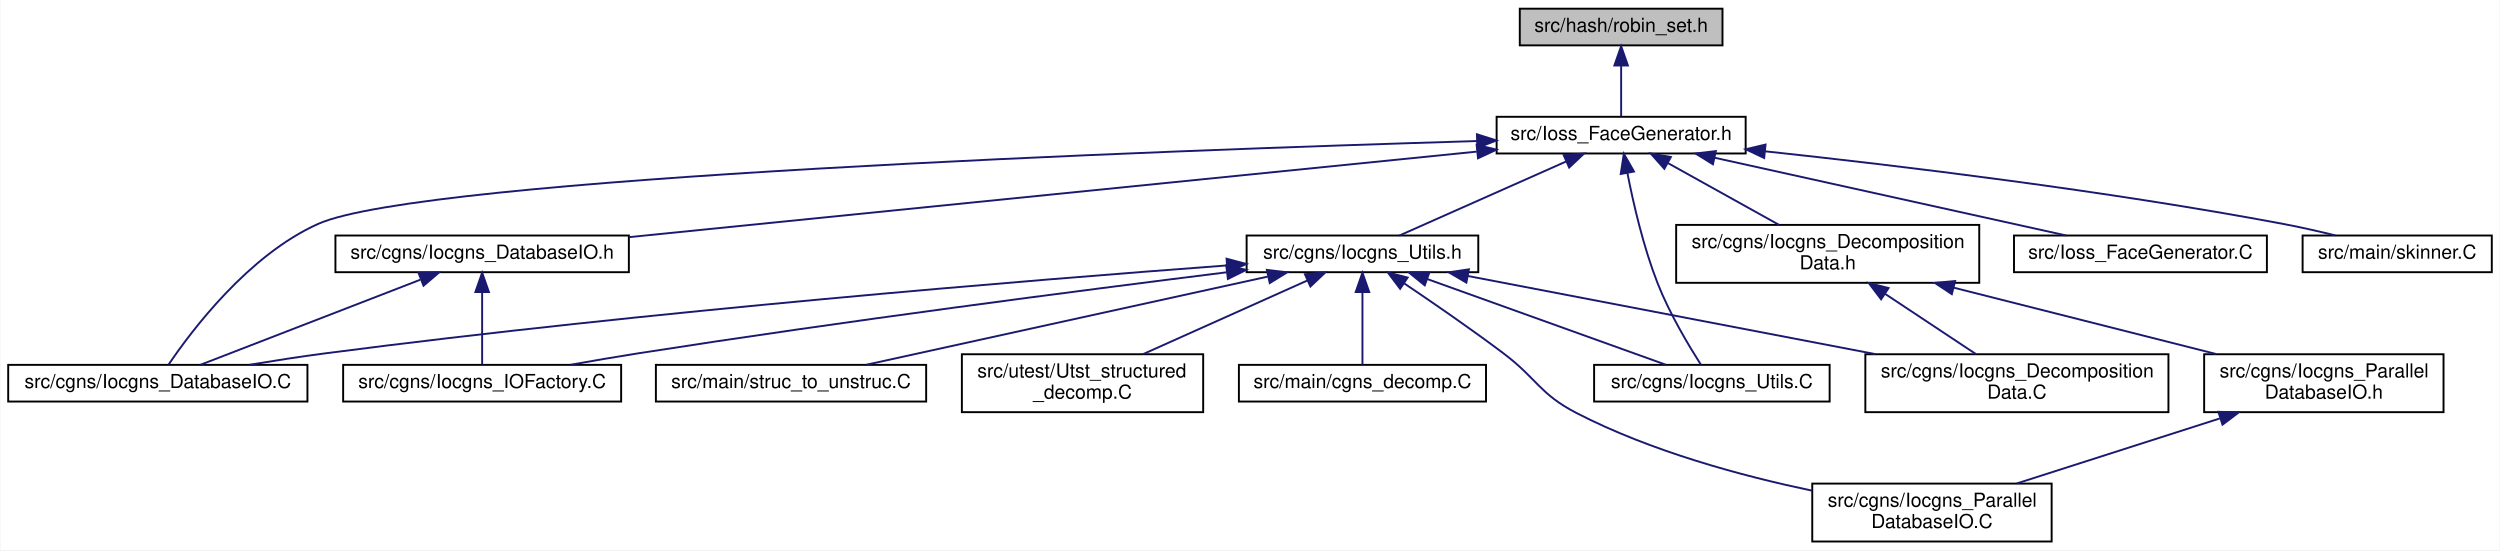
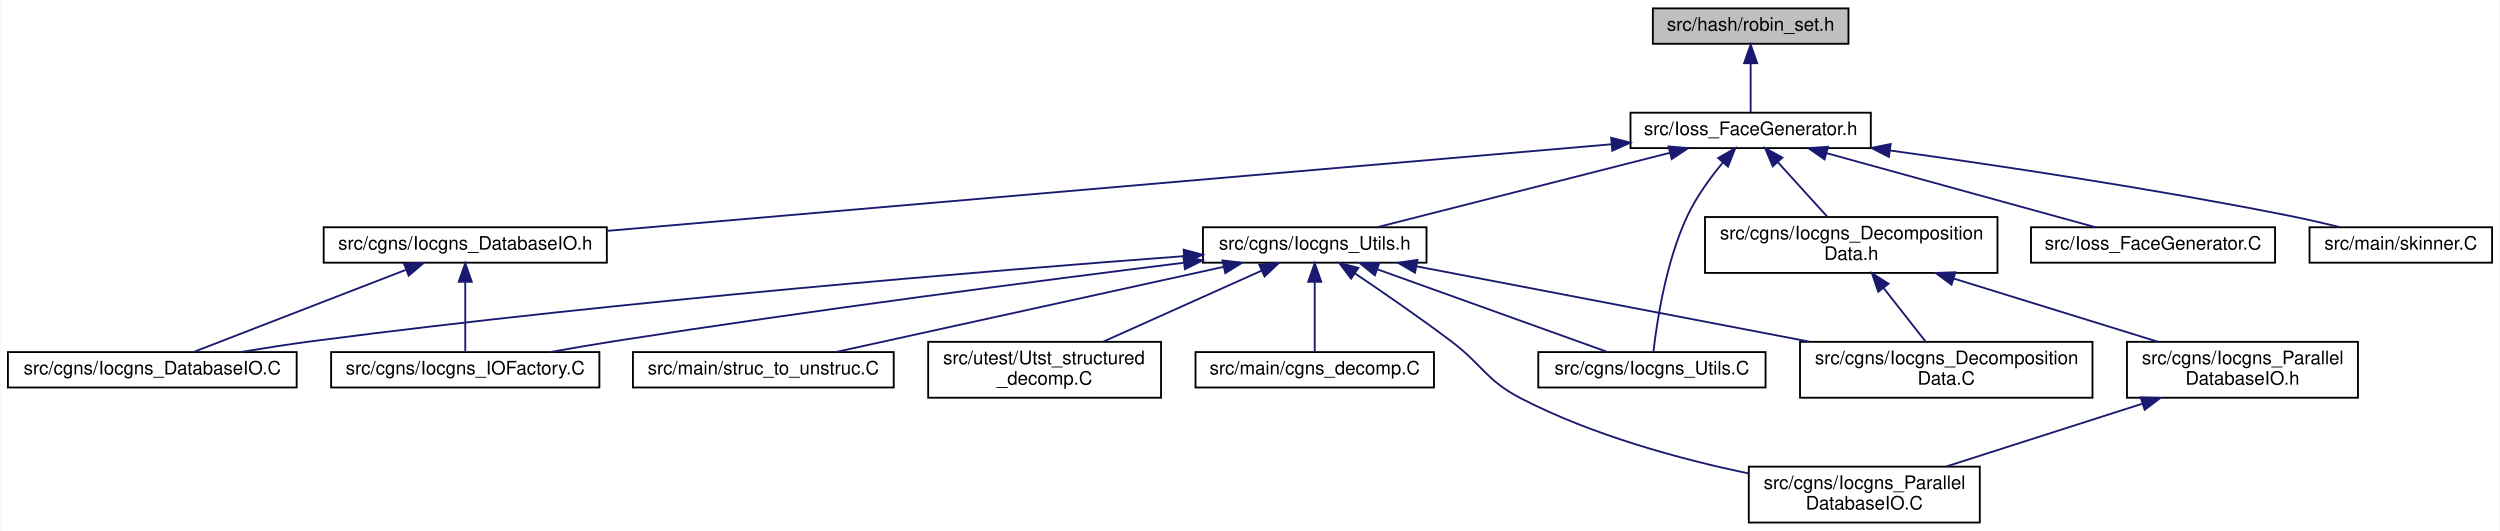
- <svg xmlns="http://www.w3.org/2000/svg" xmlns:xlink="http://www.w3.org/1999/xlink" width="1295pt" height="285pt" viewBox="0.00 0.00 1294.50 285.00">
+ <svg xmlns="http://www.w3.org/2000/svg" xmlns:xlink="http://www.w3.org/1999/xlink" width="1342pt" height="285pt" viewBox="0.00 0.00 1341.50 285.00">
  <g id="graph0" class="graph" transform="scale(1 1) rotate(0) translate(4 281)">
-     <polygon fill="white" stroke="transparent" points="-4,4 -4,-281 1290.5,-281 1290.5,4 -4,4" />
+     <polygon fill="white" stroke="transparent" points="-4,4 -4,-281 1337.5,-281 1337.5,4 -4,4" />
    <g id="node1" class="node">
      <g id="a_node1">
        <a xlink:title=" ">
-           <polygon fill="#bfbfbf" stroke="black" points="783,-257.5 783,-276.5 888,-276.5 888,-257.5 783,-257.5" />
-           <text text-anchor="middle" x="835.5" y="-264.5" font-family="Helvetica,sans-Serif" font-size="10.00">src/hash/robin_set.h</text>
+           <polygon fill="#bfbfbf" stroke="black" points="883,-257.5 883,-276.5 988,-276.5 988,-257.5 883,-257.5" />
+           <text text-anchor="middle" x="935.5" y="-264.5" font-family="Helvetica,sans-Serif" font-size="10.00">src/hash/robin_set.h</text>
        </a>
      </g>
    </g>
    <g id="node2" class="node">
      <g id="a_node2">
        <a xlink:href="Ioss__FaceGenerator_8h.html" target="_top" xlink:title=" ">
-           <polygon fill="white" stroke="black" points="771,-201.5 771,-220.5 900,-220.5 900,-201.5 771,-201.5" />
-           <text text-anchor="middle" x="835.5" y="-208.5" font-family="Helvetica,sans-Serif" font-size="10.00">src/Ioss_FaceGenerator.h</text>
+           <polygon fill="white" stroke="black" points="871,-201.5 871,-220.5 1000,-220.5 1000,-201.5 871,-201.5" />
+           <text text-anchor="middle" x="935.5" y="-208.5" font-family="Helvetica,sans-Serif" font-size="10.00">src/Ioss_FaceGenerator.h</text>
        </a>
      </g>
    </g>
    <g id="edge1" class="edge">
-       <path fill="none" stroke="midnightblue" d="M835.5,-246.8C835.5,-237.91 835.5,-227.78 835.5,-220.75" />
-       <polygon fill="midnightblue" stroke="midnightblue" points="832,-247.08 835.5,-257.08 839,-247.08 832,-247.08" />
+       <path fill="none" stroke="midnightblue" d="M935.5,-246.8C935.5,-237.91 935.5,-227.78 935.5,-220.75" />
+       <polygon fill="midnightblue" stroke="midnightblue" points="932,-247.08 935.5,-257.08 939,-247.08 932,-247.08" />
    </g>
    <g id="node3" class="node">
      <g id="a_node3">
-         <a xlink:href="Iocgns__DatabaseIO_8C.html" target="_top" xlink:title=" ">
-           <polygon fill="white" stroke="black" points="0,-73 0,-92 155,-92 155,-73 0,-73" />
-           <text text-anchor="middle" x="77.5" y="-80" font-family="Helvetica,sans-Serif" font-size="10.00">src/cgns/Iocgns_DatabaseIO.C</text>
-         </a>
-       </g>
-     </g>
-     <g id="edge2" class="edge">
-       <path fill="none" stroke="midnightblue" d="M760.88,-207.94C596.63,-203 214.14,-189.04 160.5,-165 124.38,-148.81 94.92,-109.64 83.09,-92.16" />
-       <polygon fill="midnightblue" stroke="midnightblue" points="760.8,-211.44 770.9,-208.24 761.01,-204.45 760.8,-211.44" />
-     </g>
-     <g id="node4" class="node">
-       <g id="a_node4">
        <a xlink:href="Iocgns__DatabaseIO_8h.html" target="_top" xlink:title=" ">
          <polygon fill="white" stroke="black" points="169.5,-140 169.5,-159 321.5,-159 321.5,-140 169.5,-140" />
          <text text-anchor="middle" x="245.5" y="-147" font-family="Helvetica,sans-Serif" font-size="10.00">src/cgns/Iocgns_DatabaseIO.h</text>
        </a>
      </g>
    </g>
-     <g id="edge3" class="edge">
-       <path fill="none" stroke="midnightblue" d="M760.68,-202.46C647.85,-191.08 435.28,-169.64 321.66,-158.18" />
-       <polygon fill="midnightblue" stroke="midnightblue" points="760.65,-205.97 770.95,-203.49 761.36,-199 760.65,-205.97" />
+     <g id="edge2" class="edge">
+       <path fill="none" stroke="midnightblue" d="M860.86,-203.56C728.73,-192.17 455.05,-168.57 321.77,-157.08" />
+       <polygon fill="midnightblue" stroke="midnightblue" points="860.63,-207.06 870.9,-204.43 861.23,-200.08 860.63,-207.06" />
    </g>
    <g id="node6" class="node">
      <g id="a_node6">
        <a xlink:href="Iocgns__DecompositionData_8h.html" target="_top" xlink:title=" ">
-           <polygon fill="white" stroke="black" points="864,-134.5 864,-164.5 1021,-164.5 1021,-134.5 864,-134.5" />
-           <text text-anchor="start" x="872" y="-152.5" font-family="Helvetica,sans-Serif" font-size="10.00">src/cgns/Iocgns_Decomposition</text>
-           <text text-anchor="middle" x="942.5" y="-141.5" font-family="Helvetica,sans-Serif" font-size="10.00">Data.h</text>
-         </a>
-       </g>
-     </g>
-     <g id="edge6" class="edge">
-       <path fill="none" stroke="midnightblue" d="M859.7,-196.54C876.88,-186.99 899.88,-174.2 917.28,-164.52" />
-       <polygon fill="midnightblue" stroke="midnightblue" points="857.87,-193.56 850.83,-201.48 861.27,-199.67 857.87,-193.56" />
+           <polygon fill="white" stroke="black" points="911,-134.5 911,-164.5 1068,-164.5 1068,-134.5 911,-134.5" />
+           <text text-anchor="start" x="919" y="-152.5" font-family="Helvetica,sans-Serif" font-size="10.00">src/cgns/Iocgns_Decomposition</text>
+           <text text-anchor="middle" x="989.5" y="-141.5" font-family="Helvetica,sans-Serif" font-size="10.00">Data.h</text>
+         </a>
+       </g>
+     </g>
+     <g id="edge5" class="edge">
+       <path fill="none" stroke="midnightblue" d="M950.19,-193.81C958.51,-184.65 968.8,-173.3 976.77,-164.52" />
+       <polygon fill="midnightblue" stroke="midnightblue" points="947.37,-191.72 943.24,-201.48 952.55,-196.42 947.37,-191.72" />
    </g>
    <g id="node10" class="node">
      <g id="a_node10">
        <a xlink:href="Iocgns__Utils_8C.html" target="_top" xlink:title=" ">
          <polygon fill="white" stroke="black" points="821.5,-73 821.5,-92 943.5,-92 943.5,-73 821.5,-73" />
          <text text-anchor="middle" x="882.5" y="-80" font-family="Helvetica,sans-Serif" font-size="10.00">src/cgns/Iocgns_Utils.C</text>
        </a>
      </g>
    </g>
-     <g id="edge10" class="edge">
-       <path fill="none" stroke="midnightblue" d="M838.75,-191.36C841.8,-175.71 847.03,-152.94 854.5,-134 860.6,-118.52 870.57,-101.88 876.81,-92.1" />
-       <polygon fill="midnightblue" stroke="midnightblue" points="835.28,-190.87 836.9,-201.34 842.16,-192.14 835.28,-190.87" />
+     <g id="edge9" class="edge">
+       <path fill="none" stroke="midnightblue" d="M920.66,-193.84C913.91,-185.71 906.37,-175.4 901.5,-165 889.91,-140.26 885.1,-107.91 883.36,-92.46" />
+       <polygon fill="midnightblue" stroke="midnightblue" points="918.05,-196.17 927.25,-201.42 923.33,-191.58 918.05,-196.17" />
    </g>
    <g id="node11" class="node">
      <g id="a_node11">
        <a xlink:href="Iocgns__Utils_8h.html" target="_top" xlink:title=" ">
          <polygon fill="white" stroke="black" points="641.5,-140 641.5,-159 761.5,-159 761.5,-140 641.5,-140" />
          <text text-anchor="middle" x="701.5" y="-147" font-family="Helvetica,sans-Serif" font-size="10.00">src/cgns/Iocgns_Utils.h</text>
        </a>
      </g>
    </g>
-     <g id="edge11" class="edge">
-       <path fill="none" stroke="midnightblue" d="M806.96,-197.33C780.95,-185.78 743.24,-169.03 720.66,-159.01" />
-       <polygon fill="midnightblue" stroke="midnightblue" points="805.74,-200.62 816.3,-201.48 808.58,-194.22 805.74,-200.62" />
+     <g id="edge10" class="edge">
+       <path fill="none" stroke="midnightblue" d="M892.12,-198.97C846.68,-187.41 776.29,-169.52 734.96,-159.01" />
+       <polygon fill="midnightblue" stroke="midnightblue" points="891.42,-202.4 901.97,-201.48 893.14,-195.62 891.42,-202.4" />
    </g>
    <g id="node15" class="node">
      <g id="a_node15">
        <a xlink:href="Ioss__FaceGenerator_8C.html" target="_top" xlink:title=" ">
-           <polygon fill="white" stroke="black" points="1039,-140 1039,-159 1170,-159 1170,-140 1039,-140" />
-           <text text-anchor="middle" x="1104.5" y="-147" font-family="Helvetica,sans-Serif" font-size="10.00">src/Ioss_FaceGenerator.C</text>
-         </a>
-       </g>
-     </g>
-     <g id="edge20" class="edge">
-       <path fill="none" stroke="midnightblue" d="M884.06,-199.26C936.25,-187.72 1018.12,-169.61 1066.03,-159.01" />
-       <polygon fill="midnightblue" stroke="midnightblue" points="883.05,-195.9 874.04,-201.48 884.56,-202.73 883.05,-195.9" />
+           <polygon fill="white" stroke="black" points="1086,-140 1086,-159 1217,-159 1217,-140 1086,-140" />
+           <text text-anchor="middle" x="1151.5" y="-147" font-family="Helvetica,sans-Serif" font-size="10.00">src/Ioss_FaceGenerator.C</text>
+         </a>
+       </g>
+     </g>
+     <g id="edge19" class="edge">
+       <path fill="none" stroke="midnightblue" d="M976.34,-198.75C1018.31,-187.19 1082.7,-169.45 1120.61,-159.01" />
+       <polygon fill="midnightblue" stroke="midnightblue" points="975.16,-195.44 966.45,-201.48 977.02,-202.19 975.16,-195.44" />
    </g>
    <g id="node16" class="node">
      <g id="a_node16">
        <a xlink:href="skinner_8C.html" target="_top" xlink:title=" ">
-           <polygon fill="white" stroke="black" points="1188.5,-140 1188.5,-159 1286.5,-159 1286.5,-140 1188.5,-140" />
-           <text text-anchor="middle" x="1237.5" y="-147" font-family="Helvetica,sans-Serif" font-size="10.00">src/main/skinner.C</text>
-         </a>
-       </g>
-     </g>
-     <g id="edge21" class="edge">
-       <path fill="none" stroke="midnightblue" d="M910.01,-202.63C979.75,-195.16 1086.66,-182.26 1178.5,-165 1187.31,-163.34 1196.78,-161.19 1205.49,-159.05" />
-       <polygon fill="midnightblue" stroke="midnightblue" points="909.58,-199.15 900,-203.69 910.31,-206.11 909.58,-199.15" />
-     </g>
-     <g id="edge4" class="edge">
+           <polygon fill="white" stroke="black" points="1235.5,-140 1235.5,-159 1333.5,-159 1333.5,-140 1235.5,-140" />
+           <text text-anchor="middle" x="1284.5" y="-147" font-family="Helvetica,sans-Serif" font-size="10.00">src/main/skinner.C</text>
+         </a>
+       </g>
+     </g>
+     <g id="edge20" class="edge">
+       <path fill="none" stroke="midnightblue" d="M1010.22,-200.23C1068.98,-192.11 1152.77,-179.55 1225.5,-165 1234.08,-163.28 1243.3,-161.15 1251.85,-159.06" />
+       <polygon fill="midnightblue" stroke="midnightblue" points="1009.72,-196.76 1000.29,-201.59 1010.67,-203.7 1009.72,-196.76" />
+     </g>
+     <g id="node4" class="node">
+       <g id="a_node4">
+         <a xlink:href="Iocgns__DatabaseIO_8C.html" target="_top" xlink:title=" ">
+           <polygon fill="white" stroke="black" points="0,-73 0,-92 155,-92 155,-73 0,-73" />
+           <text text-anchor="middle" x="77.5" y="-80" font-family="Helvetica,sans-Serif" font-size="10.00">src/cgns/Iocgns_DatabaseIO.C</text>
+         </a>
+       </g>
+     </g>
+     <g id="edge3" class="edge">
      <path fill="none" stroke="midnightblue" d="M213.46,-136.1C180.11,-123.2 128.75,-103.33 99.63,-92.06" />
      <polygon fill="midnightblue" stroke="midnightblue" points="212.6,-139.52 223.19,-139.87 215.13,-133 212.6,-139.52" />
    </g>
    <g id="node5" class="node">
      <g id="a_node5">
        <a xlink:href="Iocgns__IOFactory_8C.html" target="_top" xlink:title=" ">
          <polygon fill="white" stroke="black" points="173.5,-73 173.5,-92 317.5,-92 317.5,-73 173.5,-73" />
          <text text-anchor="middle" x="245.5" y="-80" font-family="Helvetica,sans-Serif" font-size="10.00">src/cgns/Iocgns_IOFactory.C</text>
        </a>
      </g>
    </g>
-     <g id="edge5" class="edge">
+     <g id="edge4" class="edge">
      <path fill="none" stroke="midnightblue" d="M245.5,-129.54C245.5,-117.17 245.5,-101.62 245.5,-92.13" />
      <polygon fill="midnightblue" stroke="midnightblue" points="242,-129.73 245.5,-139.73 249,-129.73 242,-129.73" />
    </g>
    <g id="node7" class="node">
      <g id="a_node7">
        <a xlink:href="Iocgns__DecompositionData_8C.html" target="_top" xlink:title=" ">
          <polygon fill="white" stroke="black" points="962,-67.5 962,-97.5 1119,-97.5 1119,-67.5 962,-67.5" />
          <text text-anchor="start" x="970" y="-85.5" font-family="Helvetica,sans-Serif" font-size="10.00">src/cgns/Iocgns_Decomposition</text>
          <text text-anchor="middle" x="1040.5" y="-74.5" font-family="Helvetica,sans-Serif" font-size="10.00">Data.C</text>
        </a>
      </g>
    </g>
-     <g id="edge7" class="edge">
-       <path fill="none" stroke="midnightblue" d="M972.3,-128.73C987.47,-118.68 1005.54,-106.68 1019.28,-97.58" />
-       <polygon fill="midnightblue" stroke="midnightblue" points="970.16,-125.95 963.76,-134.4 974.03,-131.79 970.16,-125.95" />
+     <g id="edge6" class="edge">
+       <path fill="none" stroke="midnightblue" d="M1006.8,-126.45C1014.29,-116.9 1022.84,-106 1029.46,-97.58" />
+       <polygon fill="midnightblue" stroke="midnightblue" points="1003.99,-124.37 1000.57,-134.4 1009.49,-128.69 1003.99,-124.37" />
    </g>
    <g id="node8" class="node">
      <g id="a_node8">
        <a xlink:href="Iocgns__ParallelDatabaseIO_8h.html" target="_top" xlink:title=" ">
          <polygon fill="white" stroke="black" points="1137.5,-67.5 1137.5,-97.5 1261.5,-97.5 1261.5,-67.5 1137.5,-67.5" />
          <text text-anchor="start" x="1145.5" y="-85.5" font-family="Helvetica,sans-Serif" font-size="10.00">src/cgns/Iocgns_Parallel</text>
          <text text-anchor="middle" x="1199.5" y="-74.5" font-family="Helvetica,sans-Serif" font-size="10.00">DatabaseIO.h</text>
        </a>
      </g>
    </g>
-     <g id="edge8" class="edge">
-       <path fill="none" stroke="midnightblue" d="M1007.8,-131.98C1049.78,-121.37 1103.74,-107.72 1143.71,-97.61" />
-       <polygon fill="midnightblue" stroke="midnightblue" points="1006.79,-128.63 997.95,-134.48 1008.5,-135.42 1006.79,-128.63" />
+     <g id="edge7" class="edge">
+       <path fill="none" stroke="midnightblue" d="M1044.6,-131.44C1078.64,-120.91 1121.8,-107.55 1153.91,-97.61" />
+       <polygon fill="midnightblue" stroke="midnightblue" points="1043.33,-128.18 1034.81,-134.48 1045.4,-134.86 1043.33,-128.18" />
    </g>
    <g id="node9" class="node">
      <g id="a_node9">
        <a xlink:href="Iocgns__ParallelDatabaseIO_8C.html" target="_top" xlink:title=" ">
          <polygon fill="white" stroke="black" points="934.5,-0.5 934.5,-30.5 1058.5,-30.5 1058.5,-0.5 934.5,-0.5" />
          <text text-anchor="start" x="942.5" y="-18.5" font-family="Helvetica,sans-Serif" font-size="10.00">src/cgns/Iocgns_Parallel</text>
          <text text-anchor="middle" x="996.5" y="-7.5" font-family="Helvetica,sans-Serif" font-size="10.00">DatabaseIO.C</text>
        </a>
      </g>
    </g>
-     <g id="edge9" class="edge">
+     <g id="edge8" class="edge">
      <path fill="none" stroke="midnightblue" d="M1145.56,-64.23C1112.72,-53.71 1071.3,-40.45 1040.46,-30.58" />
      <polygon fill="midnightblue" stroke="midnightblue" points="1144.86,-67.68 1155.45,-67.4 1147,-61.01 1144.86,-67.68" />
    </g>
-     <g id="edge12" class="edge">
+     <g id="edge11" class="edge">
      <path fill="none" stroke="midnightblue" d="M631.09,-143.49C528.31,-135.81 331.25,-119.71 164.5,-98 151.59,-96.32 137.67,-94.16 124.82,-92.02" />
      <polygon fill="midnightblue" stroke="midnightblue" points="631.11,-147 641.35,-144.25 631.63,-140.02 631.11,-147" />
    </g>
-     <g id="edge14" class="edge">
+     <g id="edge13" class="edge">
      <path fill="none" stroke="midnightblue" d="M630.98,-139.93C555.51,-130.54 432.34,-114.59 326.5,-98 315.07,-96.21 302.76,-94.1 291.28,-92.05" />
      <polygon fill="midnightblue" stroke="midnightblue" points="630.95,-143.45 641.31,-141.21 631.81,-136.5 630.95,-143.45" />
    </g>
-     <g id="edge13" class="edge">
+     <g id="edge12" class="edge">
      <path fill="none" stroke="midnightblue" d="M756.11,-138.03C813.39,-127.05 903.72,-109.73 967.18,-97.56" />
      <polygon fill="midnightblue" stroke="midnightblue" points="755.33,-134.61 746.17,-139.94 756.65,-141.49 755.33,-134.61" />
    </g>
-     <g id="edge15" class="edge">
+     <g id="edge14" class="edge">
      <path fill="none" stroke="midnightblue" d="M723.07,-134.24C737.77,-124.35 757.57,-110.73 774.5,-98 791.92,-84.9 793.13,-76.99 812.5,-67 850.77,-47.26 897.63,-34.55 934.47,-26.82" />
      <polygon fill="midnightblue" stroke="midnightblue" points="721.01,-131.4 714.64,-139.86 724.9,-137.22 721.01,-131.4" />
    </g>
-     <g id="edge16" class="edge">
+     <g id="edge15" class="edge">
      <path fill="none" stroke="midnightblue" d="M735.09,-136.44C771,-123.54 827.02,-103.42 858.65,-92.06" />
      <polygon fill="midnightblue" stroke="midnightblue" points="733.76,-133.19 725.54,-139.87 736.13,-139.78 733.76,-133.19" />
    </g>
    <g id="node12" class="node">
      <g id="a_node12">
        <a xlink:href="cgns__decomp_8C.html" target="_top" xlink:title=" ">
          <polygon fill="white" stroke="black" points="637.5,-73 637.5,-92 765.5,-92 765.5,-73 637.5,-73" />
          <text text-anchor="middle" x="701.5" y="-80" font-family="Helvetica,sans-Serif" font-size="10.00">src/main/cgns_decomp.C</text>
        </a>
      </g>
    </g>
-     <g id="edge17" class="edge">
+     <g id="edge16" class="edge">
      <path fill="none" stroke="midnightblue" d="M701.5,-129.54C701.5,-117.17 701.5,-101.62 701.5,-92.13" />
      <polygon fill="midnightblue" stroke="midnightblue" points="698,-129.73 701.5,-139.73 705,-129.73 698,-129.73" />
    </g>
    <g id="node13" class="node">
      <g id="a_node13">
        <a xlink:href="struc__to__unstruc_8C.html" target="_top" xlink:title=" ">
          <polygon fill="white" stroke="black" points="335.5,-73 335.5,-92 475.5,-92 475.5,-73 335.5,-73" />
          <text text-anchor="middle" x="405.5" y="-80" font-family="Helvetica,sans-Serif" font-size="10.00">src/main/struc_to_unstruc.C</text>
        </a>
      </g>
    </g>
-     <g id="edge18" class="edge">
+     <g id="edge17" class="edge">
      <path fill="none" stroke="midnightblue" d="M652.43,-137.72C594.14,-124.92 498.1,-103.83 444.59,-92.08" />
      <polygon fill="midnightblue" stroke="midnightblue" points="651.98,-141.21 662.5,-139.94 653.48,-134.37 651.98,-141.21" />
    </g>
    <g id="node14" class="node">
      <g id="a_node14">
        <a xlink:href="Utst__structured__decomp_8C.html" target="_top" xlink:title=" ">
          <polygon fill="white" stroke="black" points="494,-67.5 494,-97.5 619,-97.5 619,-67.5 494,-67.5" />
          <text text-anchor="start" x="502" y="-85.5" font-family="Helvetica,sans-Serif" font-size="10.00">src/utest/Utst_structured</text>
          <text text-anchor="middle" x="556.5" y="-74.5" font-family="Helvetica,sans-Serif" font-size="10.00">_decomp.C</text>
        </a>
      </g>
    </g>
-     <g id="edge19" class="edge">
+     <g id="edge18" class="edge">
      <path fill="none" stroke="midnightblue" d="M673.1,-135.77C648.55,-124.77 613.14,-108.89 587.79,-97.53" />
      <polygon fill="midnightblue" stroke="midnightblue" points="671.69,-138.97 682.25,-139.87 674.55,-132.58 671.69,-138.97" />
    </g>
  </g>
</svg>
